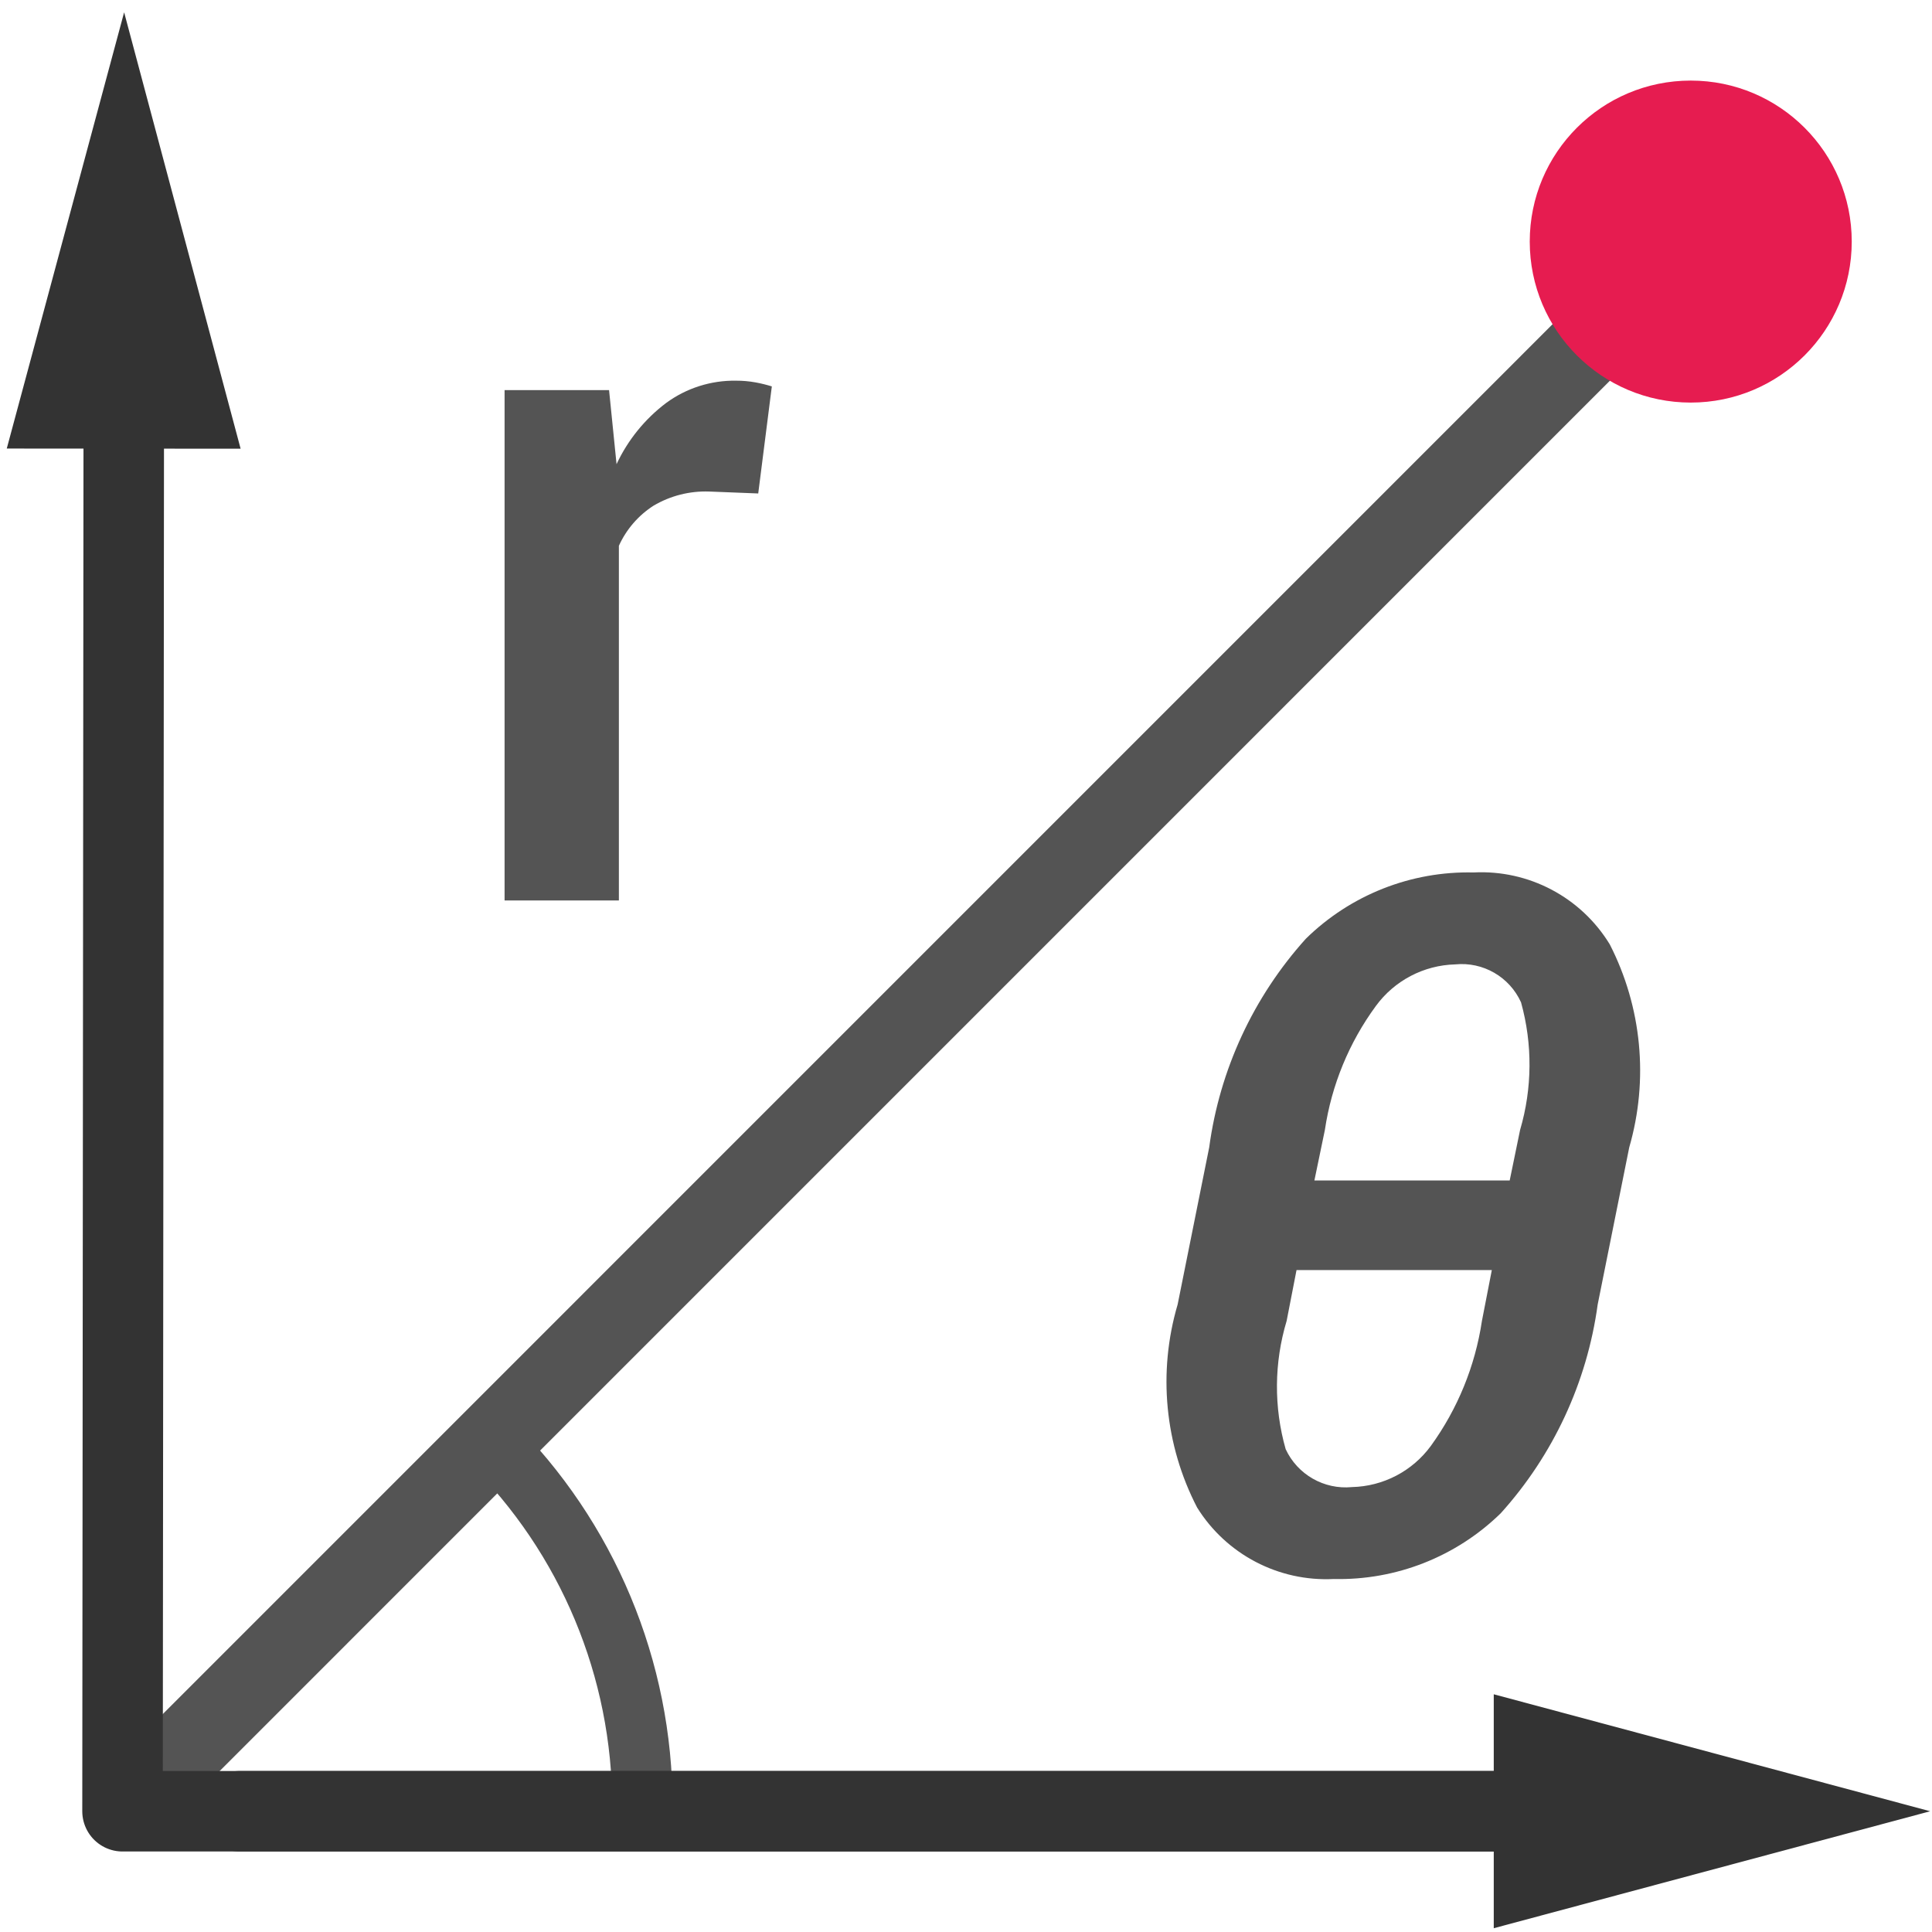
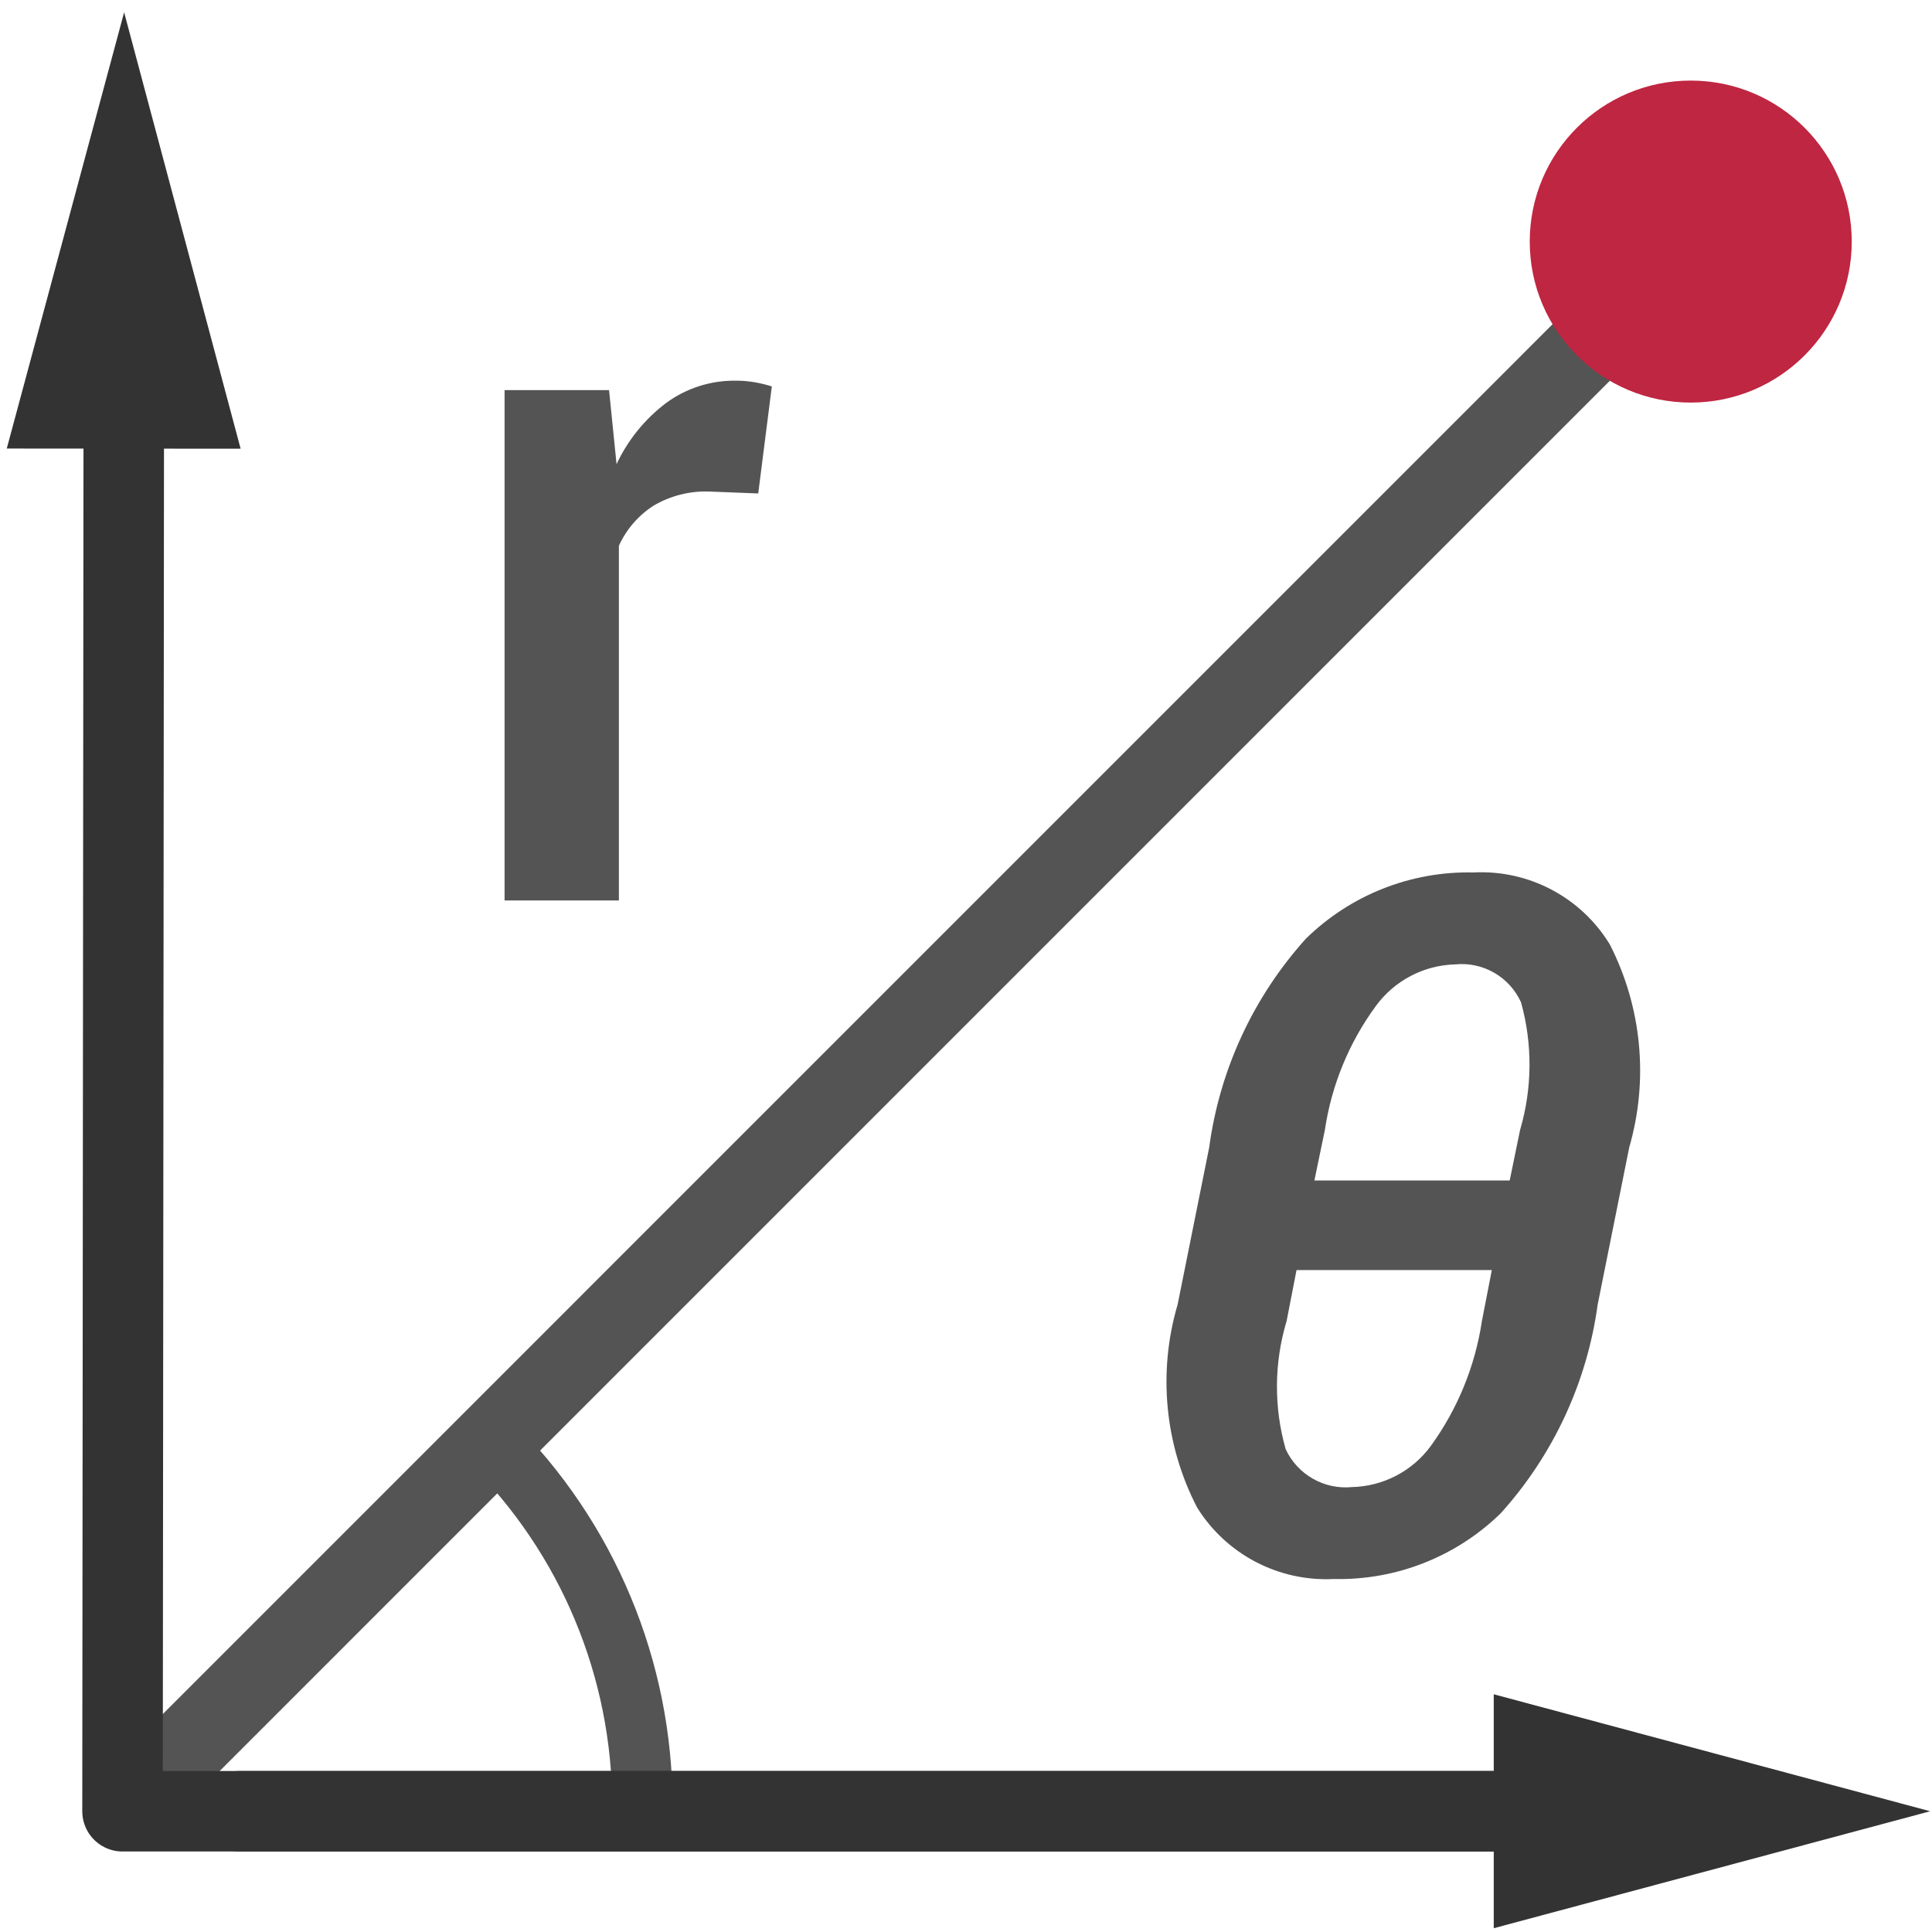
<svg xmlns="http://www.w3.org/2000/svg" id="Слой_1" data-name="Слой 1" viewBox="0 0 24 24" version="1.1">
  <defs id="defs26499">
-     <style id="style26497">.cls-1,.cls-2,.cls-3{fill:none;}.cls-1{stroke:#b9b9b9;stroke-width:0.75px;}.cls-1,.cls-2{stroke-miterlimit:10;}.cls-2{stroke:#545454;}.cls-3{stroke:#333;stroke-linecap:round;stroke-linejoin:round;}.cls-4{fill:#333;}.cls-5{fill:#e61c50;}.cls-6{fill:#545454;}</style>
+     <style id="style26497">.cls-1,.cls-2,.cls-3{fill:none;}.cls-1{stroke:#b9b9b9;stroke-width:0.75px;}.cls-1,.cls-2{stroke-miterlimit:10;}.cls-2{stroke:#545454;}.cls-3{stroke:#333;stroke-linecap:round;stroke-linejoin:round;}.cls-4{fill:#333;}.cls-5{fill:#bf2641;}.cls-6{fill:#545454;}</style>
  </defs>
  <path class="cls-1" d="m 6.082,17.898 a 6.37,6.37 0 0 1 1.898,4.544" id="path26503" style="stroke:#545454;stroke-opacity:1" />
  <line class="cls-2" x1="1.522" y1="22.5" x2="19.95" y2="4.071" id="line26505" />
  <polyline class="cls-3" points="21 23.5 2.522 23.5 2.538 5.582" id="polyline26507" transform="translate(-1,-1)" />
  <polygon class="cls-4" points="2.542,1.153 1.084,6.572 3.989,6.574 " id="polygon26509" transform="translate(-1,-1)" />
  <line class="cls-3" x1="2.977" y1="22.5" x2="19.547" y2="22.5" id="line26511" />
  <polygon class="cls-4" points="24.977,23.5 19.556,22.047 19.556,24.953 " id="polygon26513" transform="translate(-1,-1)" />
  <circle class="cls-5" cx="21.003" cy="3.001" r="2" id="circle26515" />
  <path class="cls-6" d="M 9.419,6.13 8.81,6.106 a 1.272,1.272 0 0 0 -0.692,0.176 1.161,1.161 0 0 0 -0.43,0.498 v 4.406 h -1.42 v -6.34 h 1.298 l 0.093,0.92 A 2.03,2.03 0 0 1 8.276,5.005 1.43,1.43 0 0 1 9.144,4.729 1.324,1.324 0 0 1 9.384,4.75 1.749,1.749 0 0 1 9.588,4.8 Z" id="path26517" />
  <path class="cls-6" d="m 19.847,16.205 a 4.853,4.853 0 0 1 -1.204,2.593 2.873,2.873 0 0 1 -2.074,0.817 1.887,1.887 0 0 1 -1.698,-0.888 3.395,3.395 0 0 1 -0.242,-2.522 l 0.392,-1.951 a 4.838,4.838 0 0 1 1.201,-2.593 2.879,2.879 0 0 1 2.083,-0.823 1.869,1.869 0 0 1 1.692,0.893 3.439,3.439 0 0 1 0.242,2.522 z m -1.315,-0.428 h -2.426 l -0.123,0.632 a 2.835,2.835 0 0 0 -0.012,1.593 0.821,0.821 0 0 0 0.824,0.471 1.25,1.25 0 0 0 0.98,-0.512 3.541,3.541 0 0 0 0.634,-1.552 z m -2.204,-1.113 h 2.426 l 0.129,-0.627 a 2.884,2.884 0 0 0 0.012,-1.585 0.809,0.809 0 0 0 -0.818,-0.472 1.262,1.262 0 0 0 -0.985,0.516 3.466,3.466 0 0 0 -0.634,1.541 z" id="path26519" />
</svg>
